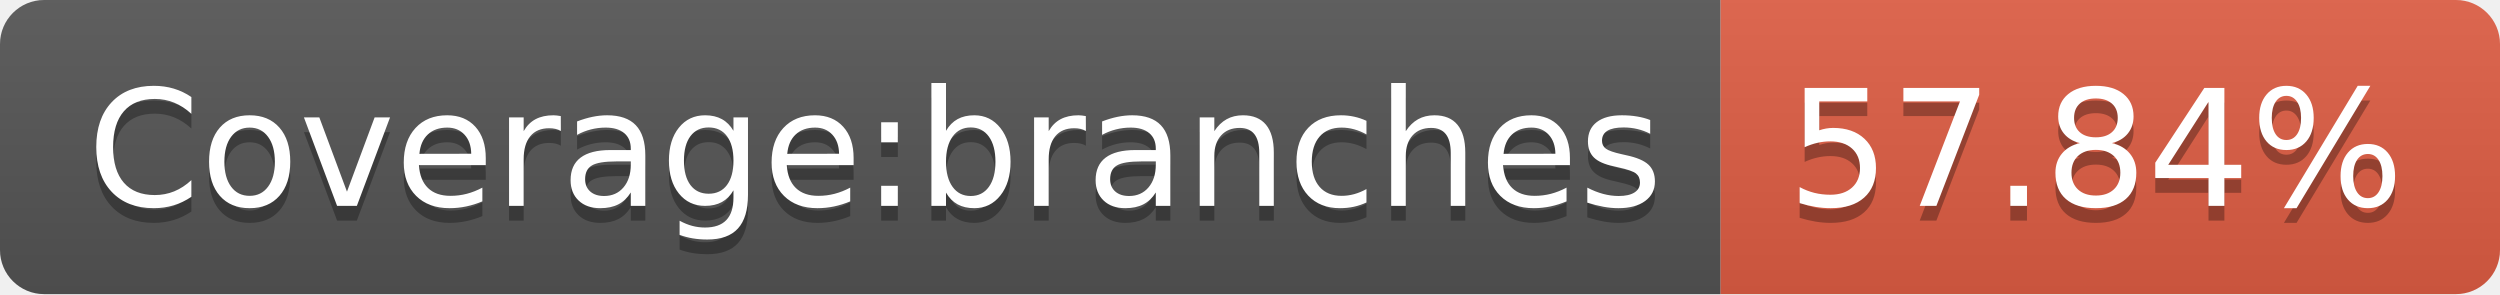
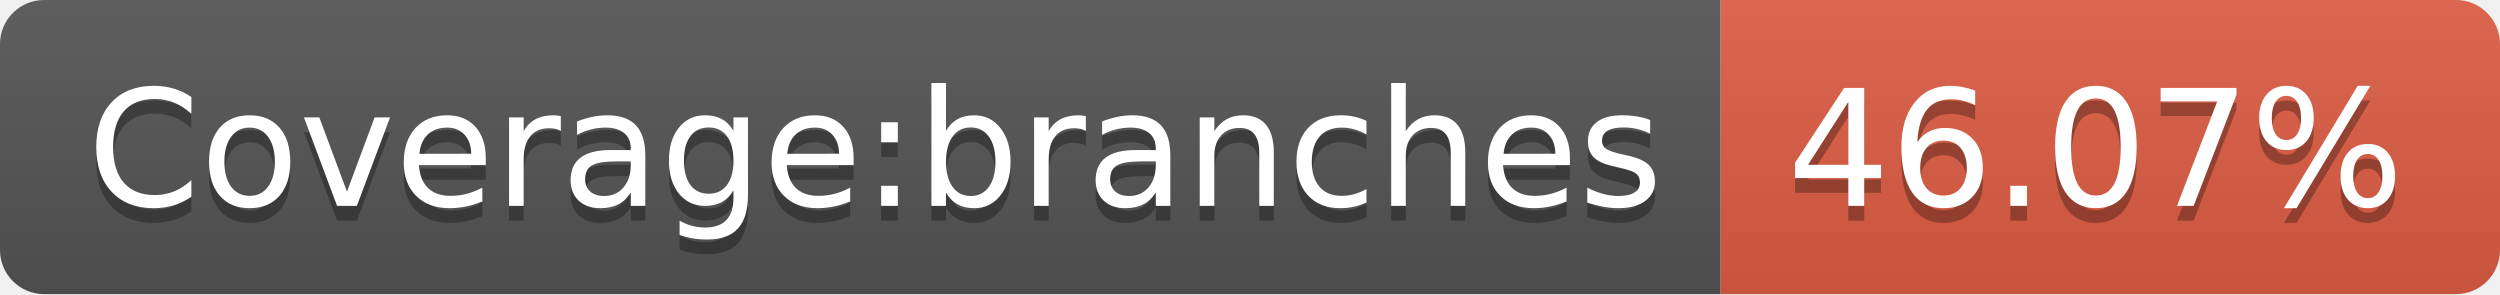
- <svg xmlns="http://www.w3.org/2000/svg" width="170" height="20" role="img" aria-label="Coverage:branches: 57.84%">
+ <svg xmlns="http://www.w3.org/2000/svg" width="170" height="20" role="img" aria-label="Coverage:branches: 46.07%">
  <linearGradient id="s" x2="0" y2="100%">
    <stop offset="0" stop-color="#bbb" stop-opacity=".1" />
    <stop offset="1" stop-opacity=".1" />
  </linearGradient>
  <clipPath id="r">
    <rect width="170" height="20" rx="3" fill="#fff" />
  </clipPath>
  <g clip-path="url(#r)">
    <rect width="117" height="20" fill="#555" />
    <rect x="117" width="53" height="20" fill="#e05d44" />
    <rect width="170" height="20" fill="url(#s)" />
  </g>
  <g fill="#fff" text-anchor="middle" font-family="Verdana,Geneva,DejaVu Sans,sans-serif" text-rendering="geometricPrecision" font-size="110">
    <text aria-hidden="true" x="595" y="150" fill="#010101" fill-opacity=".3" transform="scale(.1)" textLength="1070">Coverage:branches</text>
    <text x="595" y="140" transform="scale(.1)" fill="#fff" textLength="1070">Coverage:branches</text>
-     <text aria-hidden="true" x="1425" y="150" fill="#010101" fill-opacity=".3" transform="scale(.1)" textLength="430">57.84%</text>
-     <text x="1425" y="140" transform="scale(.1)" fill="#fff" textLength="430">57.84%</text>
+     <text aria-hidden="true" x="1425" y="150" fill="#010101" fill-opacity=".3" transform="scale(.1)" textLength="430">46.07%</text>
+     <text x="1425" y="140" transform="scale(.1)" fill="#fff" textLength="430">46.07%</text>
  </g>
</svg>
